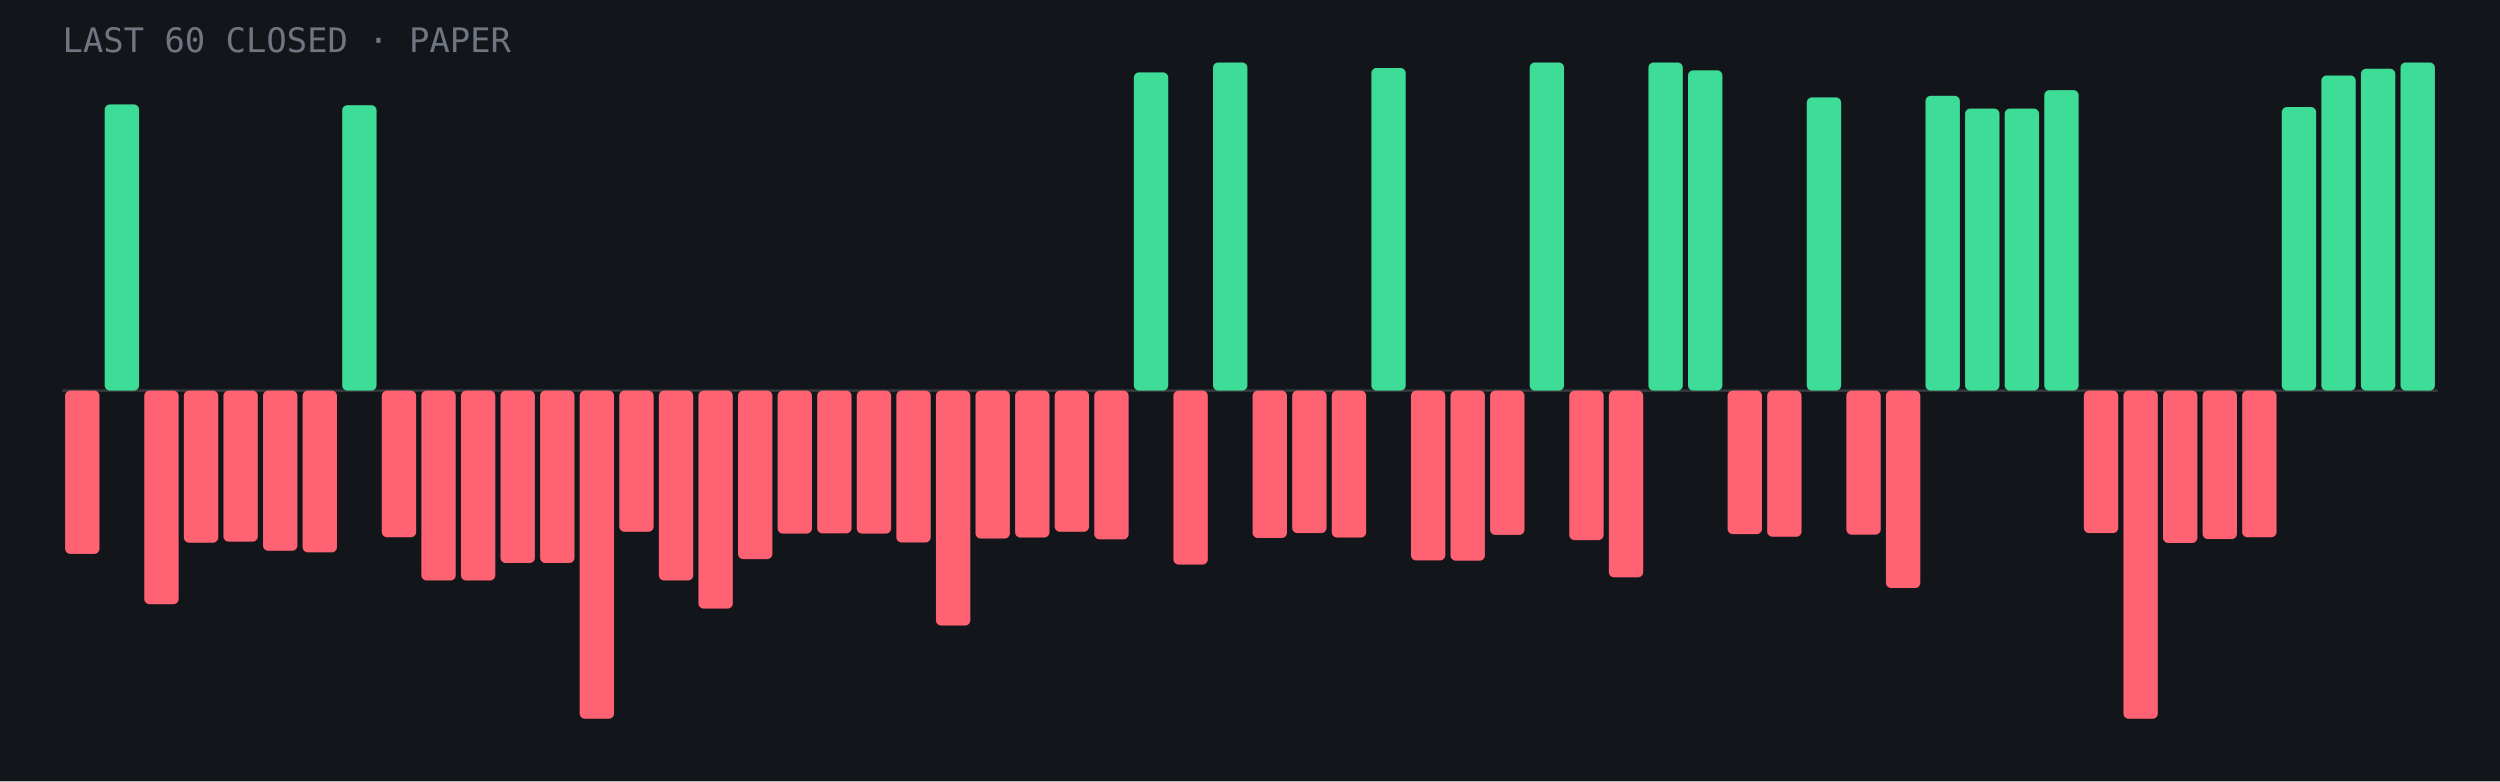
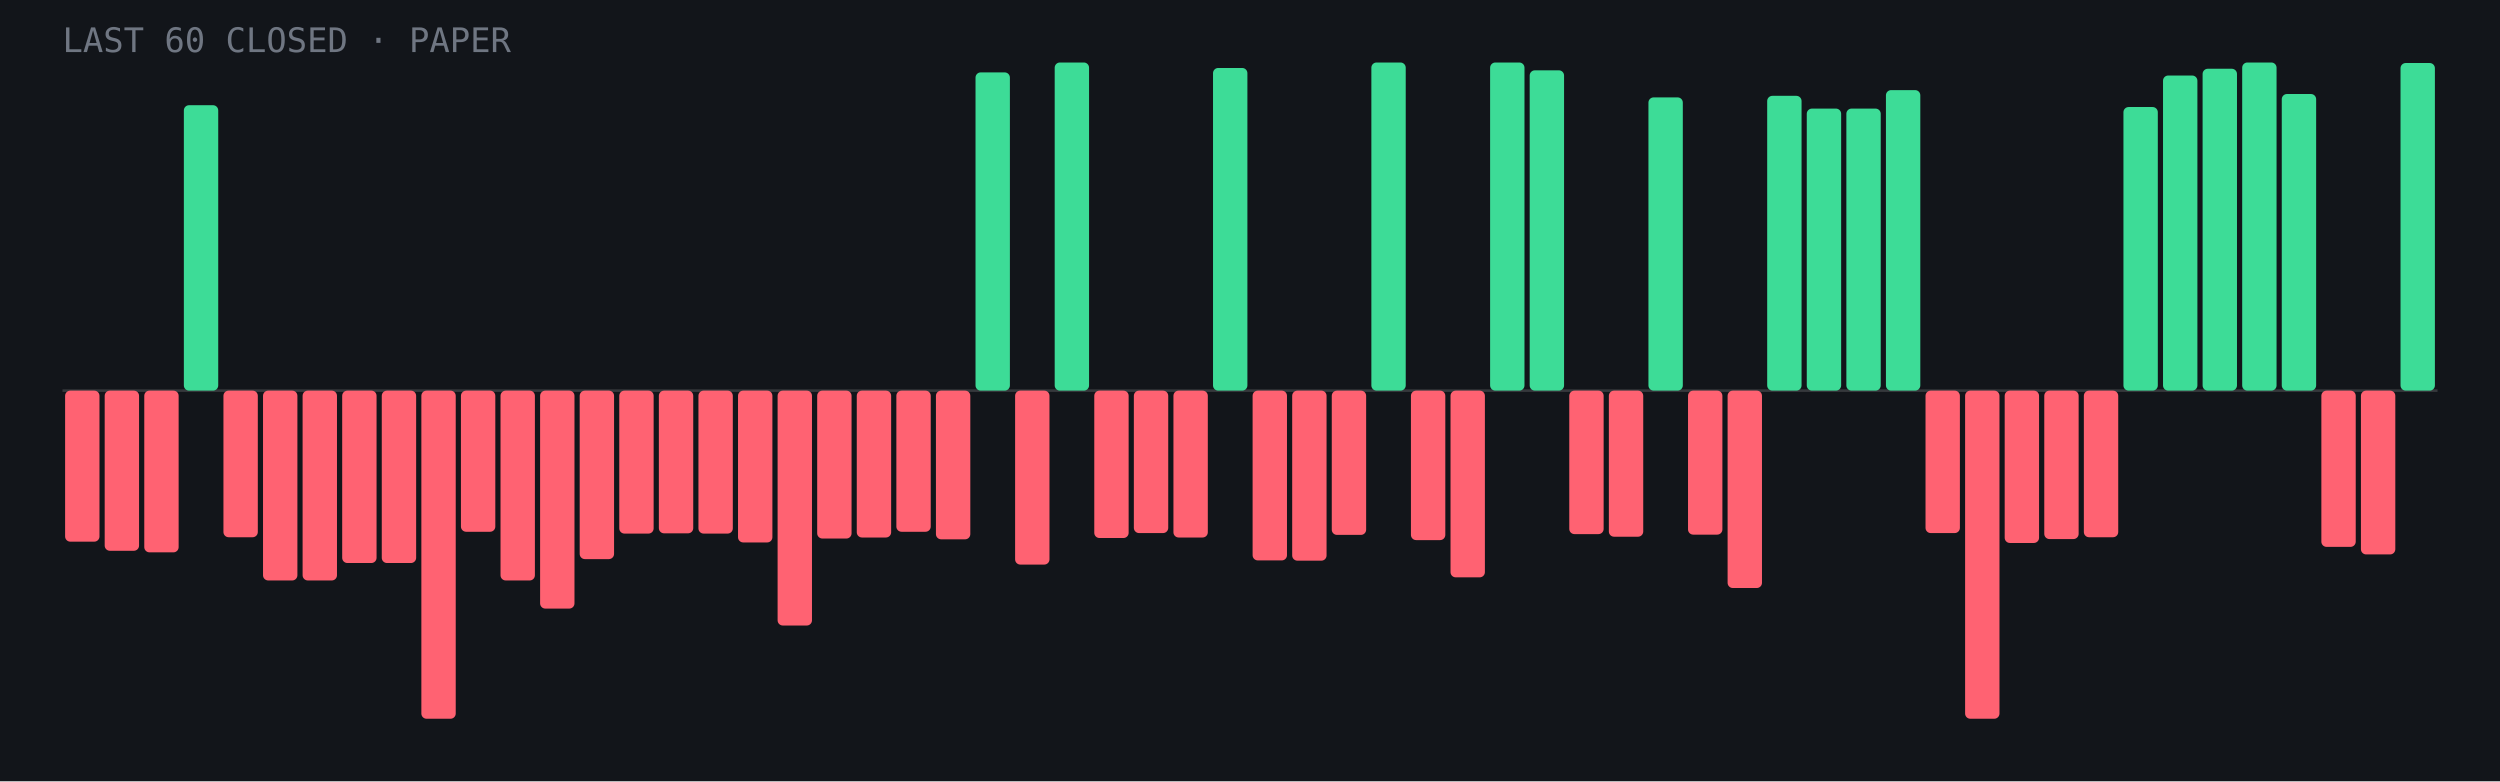
- <svg xmlns="http://www.w3.org/2000/svg" viewBox="0 0 960 300" role="img" aria-label="Last 60 closed paper trades: 17 wins, 43 losses">
+ <svg xmlns="http://www.w3.org/2000/svg" viewBox="0 0 960 300" role="img" aria-label="Last 60 closed paper trades: 18 wins, 42 losses">
  <rect width="960" height="300" fill="#12151a" />
  <line x1="24" y1="150.0" x2="936" y2="150.0" stroke="#fff" stroke-opacity=".15" />
-   <rect x="25.0" y="150.0" width="13.2" height="62.7" rx="2" fill="#ff6272" />
-   <rect x="40.2" y="40.1" width="13.2" height="109.9" rx="2" fill="#3ddc97" />
-   <rect x="55.4" y="150.0" width="13.2" height="82.0" rx="2" fill="#ff6272" />
-   <rect x="70.6" y="150.0" width="13.2" height="58.4" rx="2" fill="#ff6272" />
-   <rect x="85.8" y="150.0" width="13.2" height="58.0" rx="2" fill="#ff6272" />
-   <rect x="101.0" y="150.0" width="13.2" height="61.5" rx="2" fill="#ff6272" />
-   <rect x="116.2" y="150.0" width="13.2" height="62.1" rx="2" fill="#ff6272" />
-   <rect x="131.4" y="40.4" width="13.2" height="109.6" rx="2" fill="#3ddc97" />
-   <rect x="146.6" y="150.0" width="13.2" height="56.3" rx="2" fill="#ff6272" />
-   <rect x="161.8" y="150.0" width="13.2" height="72.9" rx="2" fill="#ff6272" />
-   <rect x="177.0" y="150.0" width="13.2" height="72.9" rx="2" fill="#ff6272" />
-   <rect x="192.2" y="150.0" width="13.2" height="66.2" rx="2" fill="#ff6272" />
-   <rect x="207.4" y="150.0" width="13.2" height="66.2" rx="2" fill="#ff6272" />
-   <rect x="222.6" y="150.0" width="13.2" height="126.0" rx="2" fill="#ff6272" />
-   <rect x="237.8" y="150.0" width="13.2" height="54.2" rx="2" fill="#ff6272" />
-   <rect x="253.0" y="150.0" width="13.2" height="72.9" rx="2" fill="#ff6272" />
-   <rect x="268.2" y="150.0" width="13.2" height="83.7" rx="2" fill="#ff6272" />
-   <rect x="283.4" y="150.0" width="13.2" height="64.7" rx="2" fill="#ff6272" />
-   <rect x="298.6" y="150.0" width="13.2" height="54.9" rx="2" fill="#ff6272" />
-   <rect x="313.8" y="150.0" width="13.2" height="54.8" rx="2" fill="#ff6272" />
-   <rect x="329.0" y="150.0" width="13.2" height="54.9" rx="2" fill="#ff6272" />
-   <rect x="344.2" y="150.0" width="13.2" height="58.3" rx="2" fill="#ff6272" />
-   <rect x="359.4" y="150.0" width="13.2" height="90.2" rx="2" fill="#ff6272" />
-   <rect x="374.6" y="150.0" width="13.2" height="56.8" rx="2" fill="#ff6272" />
-   <rect x="389.8" y="150.0" width="13.2" height="56.4" rx="2" fill="#ff6272" />
-   <rect x="405.0" y="150.0" width="13.2" height="54.2" rx="2" fill="#ff6272" />
-   <rect x="420.2" y="150.0" width="13.2" height="57.1" rx="2" fill="#ff6272" />
-   <rect x="435.4" y="27.8" width="13.2" height="122.2" rx="2" fill="#3ddc97" />
-   <rect x="450.6" y="150.0" width="13.2" height="66.8" rx="2" fill="#ff6272" />
-   <rect x="465.8" y="24.0" width="13.2" height="126.0" rx="2" fill="#3ddc97" />
-   <rect x="481.0" y="150.0" width="13.2" height="56.6" rx="2" fill="#ff6272" />
-   <rect x="496.2" y="150.0" width="13.2" height="54.7" rx="2" fill="#ff6272" />
-   <rect x="511.4" y="150.0" width="13.2" height="56.4" rx="2" fill="#ff6272" />
-   <rect x="526.6" y="26.1" width="13.2" height="123.9" rx="2" fill="#3ddc97" />
-   <rect x="541.8" y="150.0" width="13.2" height="65.2" rx="2" fill="#ff6272" />
-   <rect x="557.0" y="150.0" width="13.2" height="65.3" rx="2" fill="#ff6272" />
-   <rect x="572.2" y="150.0" width="13.2" height="55.4" rx="2" fill="#ff6272" />
-   <rect x="587.4" y="24.0" width="13.2" height="126.0" rx="2" fill="#3ddc97" />
-   <rect x="602.6" y="150.0" width="13.2" height="57.4" rx="2" fill="#ff6272" />
-   <rect x="617.8" y="150.0" width="13.2" height="71.7" rx="2" fill="#ff6272" />
-   <rect x="633.0" y="24.0" width="13.2" height="126.0" rx="2" fill="#3ddc97" />
-   <rect x="648.2" y="27.0" width="13.2" height="123.0" rx="2" fill="#3ddc97" />
-   <rect x="663.4" y="150.0" width="13.2" height="55.1" rx="2" fill="#ff6272" />
-   <rect x="678.6" y="150.0" width="13.2" height="56.1" rx="2" fill="#ff6272" />
-   <rect x="693.8" y="37.4" width="13.2" height="112.6" rx="2" fill="#3ddc97" />
-   <rect x="709.0" y="150.0" width="13.2" height="55.3" rx="2" fill="#ff6272" />
-   <rect x="724.2" y="150.0" width="13.2" height="75.8" rx="2" fill="#ff6272" />
-   <rect x="739.4" y="36.8" width="13.2" height="113.2" rx="2" fill="#3ddc97" />
-   <rect x="754.6" y="41.7" width="13.2" height="108.3" rx="2" fill="#3ddc97" />
-   <rect x="769.8" y="41.7" width="13.2" height="108.3" rx="2" fill="#3ddc97" />
-   <rect x="785.0" y="34.6" width="13.2" height="115.4" rx="2" fill="#3ddc97" />
-   <rect x="800.2" y="150.0" width="13.2" height="54.7" rx="2" fill="#ff6272" />
-   <rect x="815.4" y="150.0" width="13.2" height="126.0" rx="2" fill="#ff6272" />
-   <rect x="830.6" y="150.0" width="13.2" height="58.5" rx="2" fill="#ff6272" />
-   <rect x="845.8" y="150.0" width="13.2" height="57.0" rx="2" fill="#ff6272" />
-   <rect x="861.0" y="150.0" width="13.2" height="56.3" rx="2" fill="#ff6272" />
-   <rect x="876.2" y="41.1" width="13.2" height="108.9" rx="2" fill="#3ddc97" />
-   <rect x="891.4" y="29.0" width="13.2" height="121.0" rx="2" fill="#3ddc97" />
-   <rect x="906.6" y="26.4" width="13.2" height="123.6" rx="2" fill="#3ddc97" />
-   <rect x="921.8" y="24.0" width="13.2" height="126.0" rx="2" fill="#3ddc97" />
+   <rect x="25.0" y="150.0" width="13.2" height="58.0" rx="2" fill="#ff6272" />
+   <rect x="40.2" y="150.0" width="13.2" height="61.5" rx="2" fill="#ff6272" />
+   <rect x="55.4" y="150.0" width="13.2" height="62.1" rx="2" fill="#ff6272" />
+   <rect x="70.6" y="40.4" width="13.2" height="109.6" rx="2" fill="#3ddc97" />
+   <rect x="85.8" y="150.0" width="13.2" height="56.3" rx="2" fill="#ff6272" />
+   <rect x="101.0" y="150.0" width="13.2" height="72.9" rx="2" fill="#ff6272" />
+   <rect x="116.2" y="150.0" width="13.2" height="72.9" rx="2" fill="#ff6272" />
+   <rect x="131.4" y="150.0" width="13.2" height="66.2" rx="2" fill="#ff6272" />
+   <rect x="146.6" y="150.0" width="13.2" height="66.2" rx="2" fill="#ff6272" />
+   <rect x="161.8" y="150.0" width="13.2" height="126.0" rx="2" fill="#ff6272" />
+   <rect x="177.0" y="150.0" width="13.2" height="54.2" rx="2" fill="#ff6272" />
+   <rect x="192.2" y="150.0" width="13.2" height="72.9" rx="2" fill="#ff6272" />
+   <rect x="207.4" y="150.0" width="13.2" height="83.7" rx="2" fill="#ff6272" />
+   <rect x="222.6" y="150.0" width="13.2" height="64.7" rx="2" fill="#ff6272" />
+   <rect x="237.8" y="150.0" width="13.2" height="54.9" rx="2" fill="#ff6272" />
+   <rect x="253.0" y="150.0" width="13.2" height="54.8" rx="2" fill="#ff6272" />
+   <rect x="268.2" y="150.0" width="13.2" height="54.9" rx="2" fill="#ff6272" />
+   <rect x="283.4" y="150.0" width="13.2" height="58.3" rx="2" fill="#ff6272" />
+   <rect x="298.6" y="150.0" width="13.2" height="90.2" rx="2" fill="#ff6272" />
+   <rect x="313.8" y="150.0" width="13.2" height="56.8" rx="2" fill="#ff6272" />
+   <rect x="329.0" y="150.0" width="13.2" height="56.4" rx="2" fill="#ff6272" />
+   <rect x="344.2" y="150.0" width="13.2" height="54.2" rx="2" fill="#ff6272" />
+   <rect x="359.4" y="150.0" width="13.2" height="57.1" rx="2" fill="#ff6272" />
+   <rect x="374.6" y="27.8" width="13.2" height="122.2" rx="2" fill="#3ddc97" />
+   <rect x="389.8" y="150.0" width="13.2" height="66.8" rx="2" fill="#ff6272" />
+   <rect x="405.0" y="24.0" width="13.2" height="126.0" rx="2" fill="#3ddc97" />
+   <rect x="420.2" y="150.0" width="13.2" height="56.6" rx="2" fill="#ff6272" />
+   <rect x="435.4" y="150.0" width="13.2" height="54.7" rx="2" fill="#ff6272" />
+   <rect x="450.6" y="150.0" width="13.2" height="56.4" rx="2" fill="#ff6272" />
+   <rect x="465.8" y="26.1" width="13.2" height="123.9" rx="2" fill="#3ddc97" />
+   <rect x="481.0" y="150.0" width="13.2" height="65.2" rx="2" fill="#ff6272" />
+   <rect x="496.2" y="150.0" width="13.2" height="65.3" rx="2" fill="#ff6272" />
+   <rect x="511.4" y="150.0" width="13.2" height="55.4" rx="2" fill="#ff6272" />
+   <rect x="526.6" y="24.0" width="13.2" height="126.0" rx="2" fill="#3ddc97" />
+   <rect x="541.8" y="150.0" width="13.2" height="57.4" rx="2" fill="#ff6272" />
+   <rect x="557.0" y="150.0" width="13.2" height="71.7" rx="2" fill="#ff6272" />
+   <rect x="572.2" y="24.0" width="13.2" height="126.0" rx="2" fill="#3ddc97" />
+   <rect x="587.4" y="27.0" width="13.2" height="123.0" rx="2" fill="#3ddc97" />
+   <rect x="602.6" y="150.0" width="13.2" height="55.1" rx="2" fill="#ff6272" />
+   <rect x="617.8" y="150.0" width="13.2" height="56.1" rx="2" fill="#ff6272" />
+   <rect x="633.0" y="37.4" width="13.2" height="112.6" rx="2" fill="#3ddc97" />
+   <rect x="648.2" y="150.0" width="13.2" height="55.3" rx="2" fill="#ff6272" />
+   <rect x="663.4" y="150.0" width="13.2" height="75.8" rx="2" fill="#ff6272" />
+   <rect x="678.6" y="36.8" width="13.2" height="113.2" rx="2" fill="#3ddc97" />
+   <rect x="693.8" y="41.7" width="13.2" height="108.3" rx="2" fill="#3ddc97" />
+   <rect x="709.0" y="41.7" width="13.2" height="108.3" rx="2" fill="#3ddc97" />
+   <rect x="724.2" y="34.6" width="13.2" height="115.4" rx="2" fill="#3ddc97" />
+   <rect x="739.4" y="150.0" width="13.2" height="54.7" rx="2" fill="#ff6272" />
+   <rect x="754.6" y="150.0" width="13.2" height="126.0" rx="2" fill="#ff6272" />
+   <rect x="769.8" y="150.0" width="13.2" height="58.5" rx="2" fill="#ff6272" />
+   <rect x="785.0" y="150.0" width="13.2" height="57.0" rx="2" fill="#ff6272" />
+   <rect x="800.2" y="150.0" width="13.2" height="56.3" rx="2" fill="#ff6272" />
+   <rect x="815.4" y="41.1" width="13.2" height="108.9" rx="2" fill="#3ddc97" />
+   <rect x="830.6" y="29.0" width="13.2" height="121.0" rx="2" fill="#3ddc97" />
+   <rect x="845.8" y="26.4" width="13.2" height="123.6" rx="2" fill="#3ddc97" />
+   <rect x="861.0" y="24.0" width="13.2" height="126.0" rx="2" fill="#3ddc97" />
+   <rect x="876.2" y="36.1" width="13.2" height="113.9" rx="2" fill="#3ddc97" />
+   <rect x="891.4" y="150.0" width="13.2" height="60.0" rx="2" fill="#ff6272" />
+   <rect x="906.6" y="150.0" width="13.2" height="62.9" rx="2" fill="#ff6272" />
+   <rect x="921.8" y="24.2" width="13.2" height="125.8" rx="2" fill="#3ddc97" />
  <text x="24" y="20" font-family="JetBrains Mono,monospace" font-size="13" fill="#6f7682">LAST 60 CLOSED · PAPER</text>
</svg>
